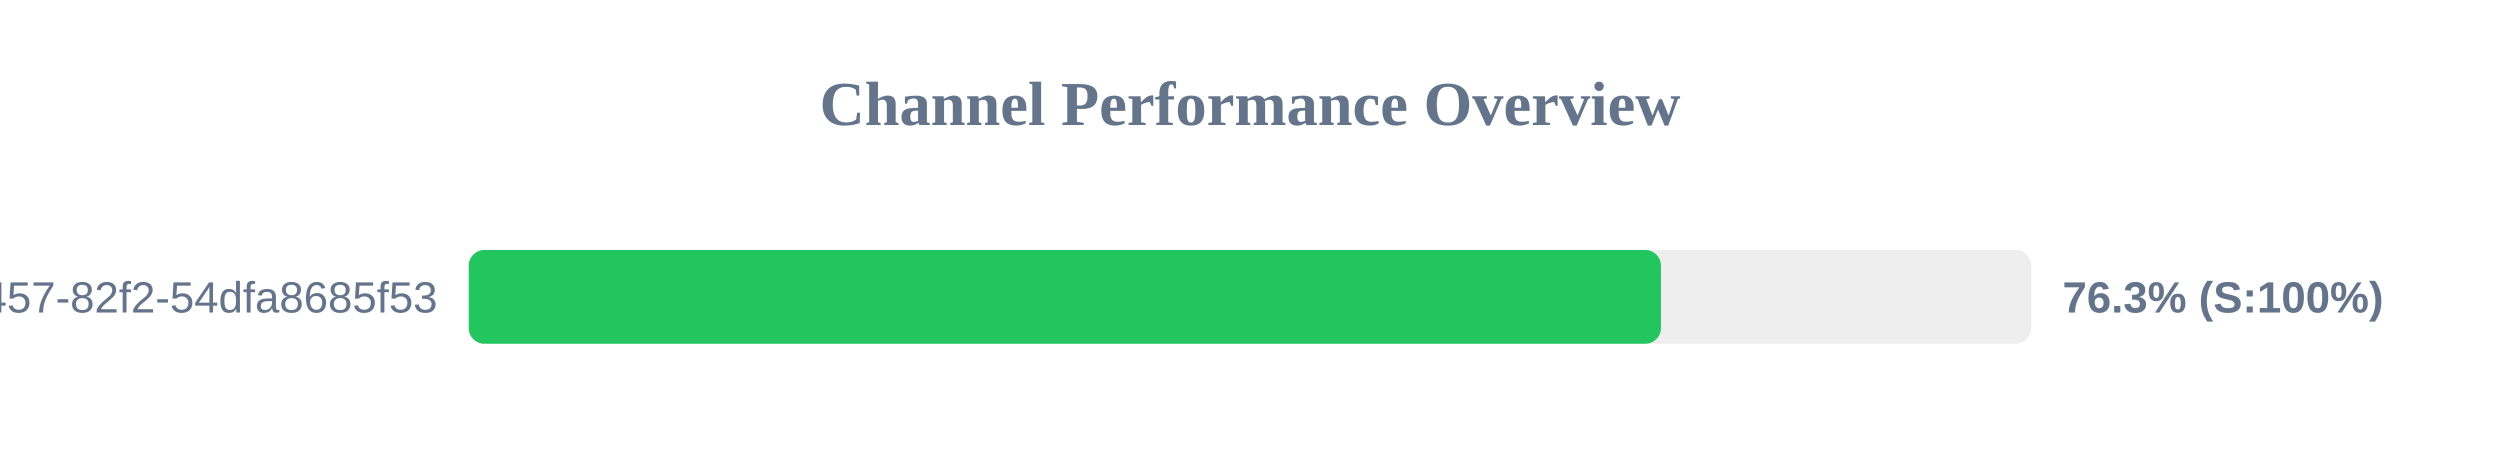
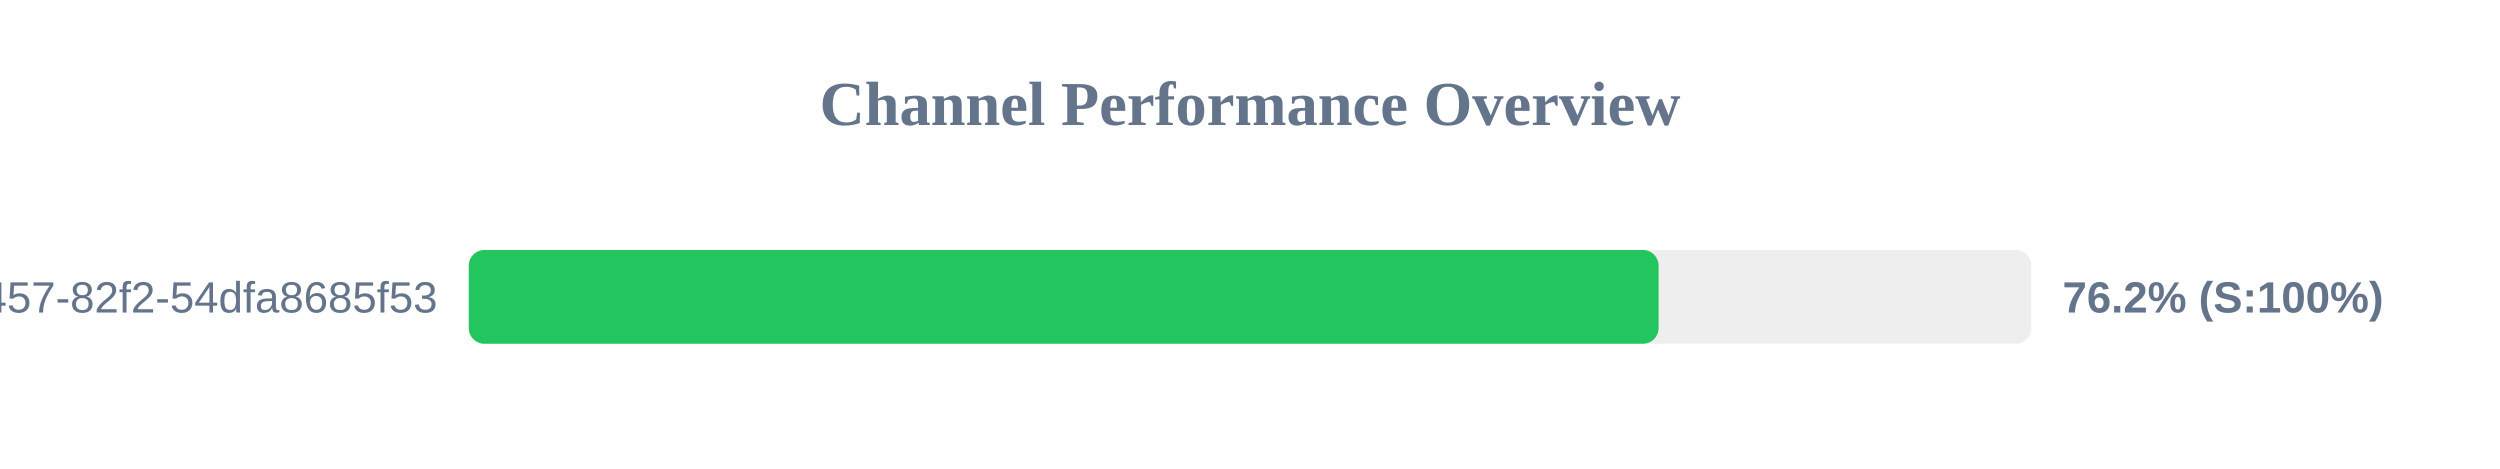
<svg xmlns="http://www.w3.org/2000/svg" width="800" height="150" version="1.1">
  <style>
        .row { font: 14px Arial; fill: #64748b; }
        .score { font: bold 14px Arial; fill: #64748b; }
    </style>
  <text x="400" y="40" text-anchor="middle" font-size="20px" font-weight="bold" fill="#64748b">Channel Performance Overview</text>
  <rect x="150" y="80" width="500" height="30" fill="#eee" rx="5" />
-   <rect x="150" y="80" width="381.5" height="30" fill="#22c55e" rx="5" />
+   <rect x="150" y="80" width="380.75" height="30" fill="#22c55e" rx="5" />
  <text x="140" y="100" text-anchor="end" class="row">?uuid=413c8b50-96bf-4457-82f2-54dfa8685f53</text>
-   <text x="660" y="100" text-anchor="start" class="score">76.3% (S:100%)</text>
+   <text x="660" y="100" text-anchor="start" class="score">76.2% (S:100%)</text>
</svg>
